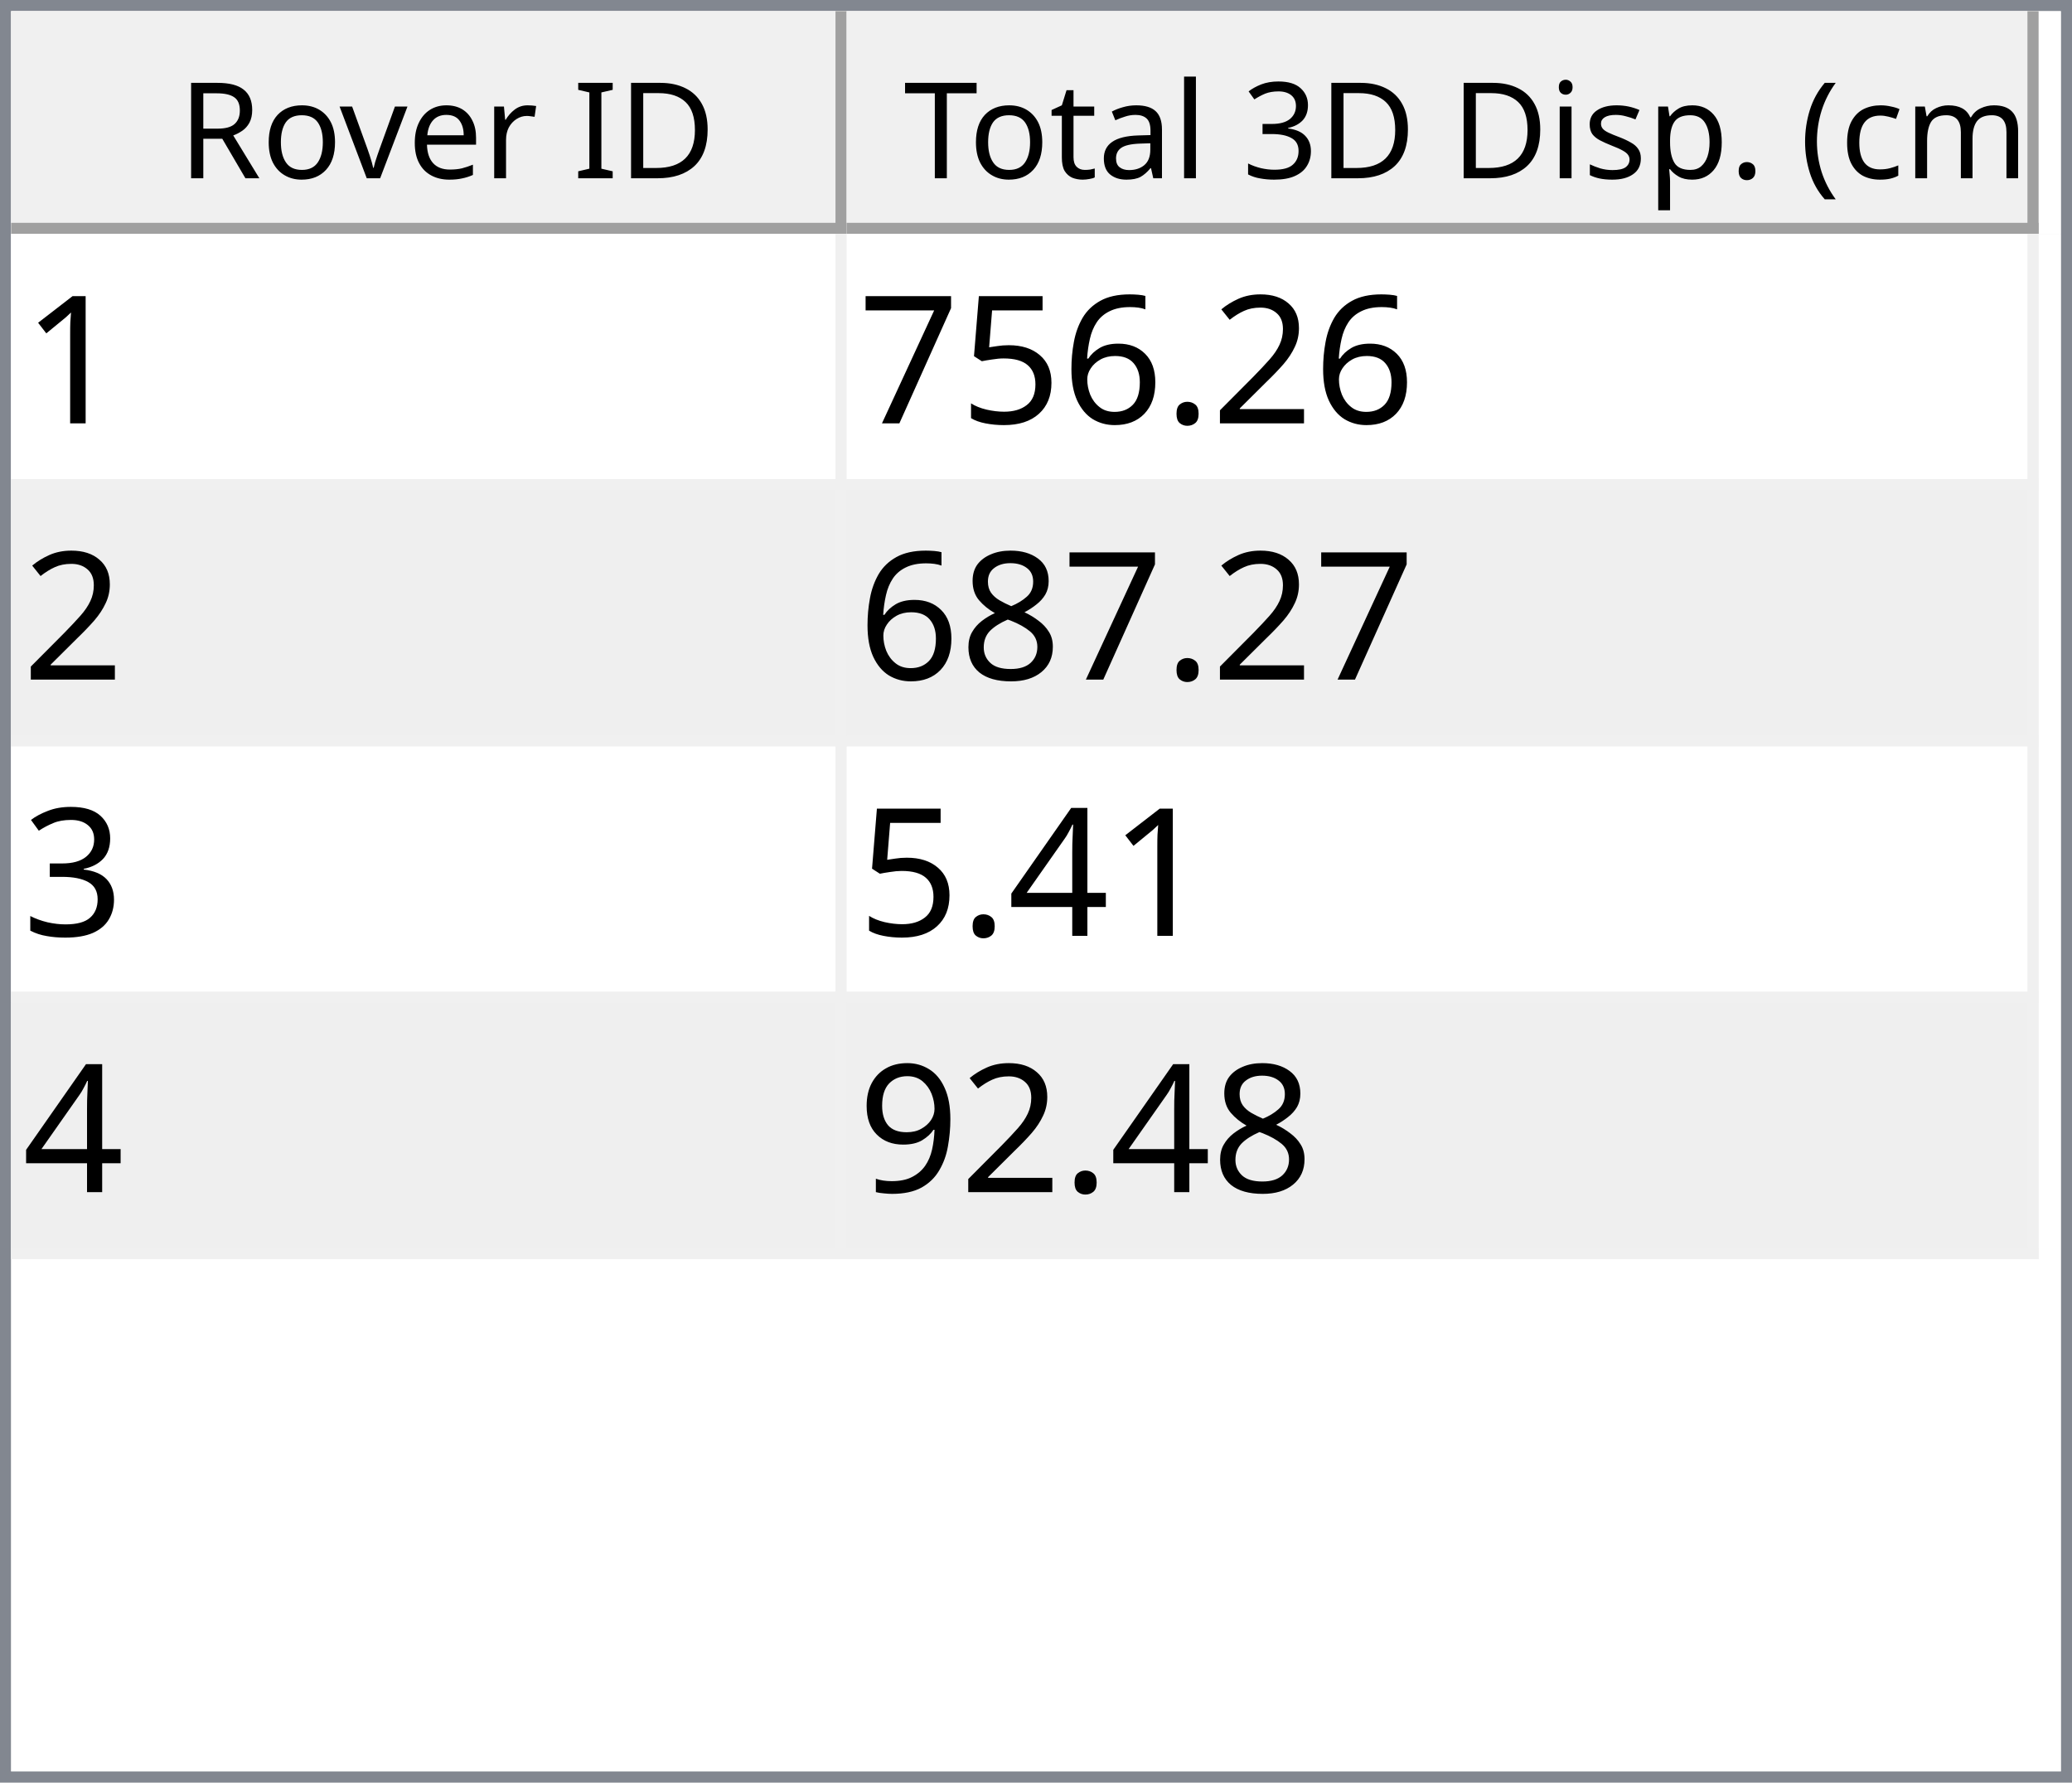
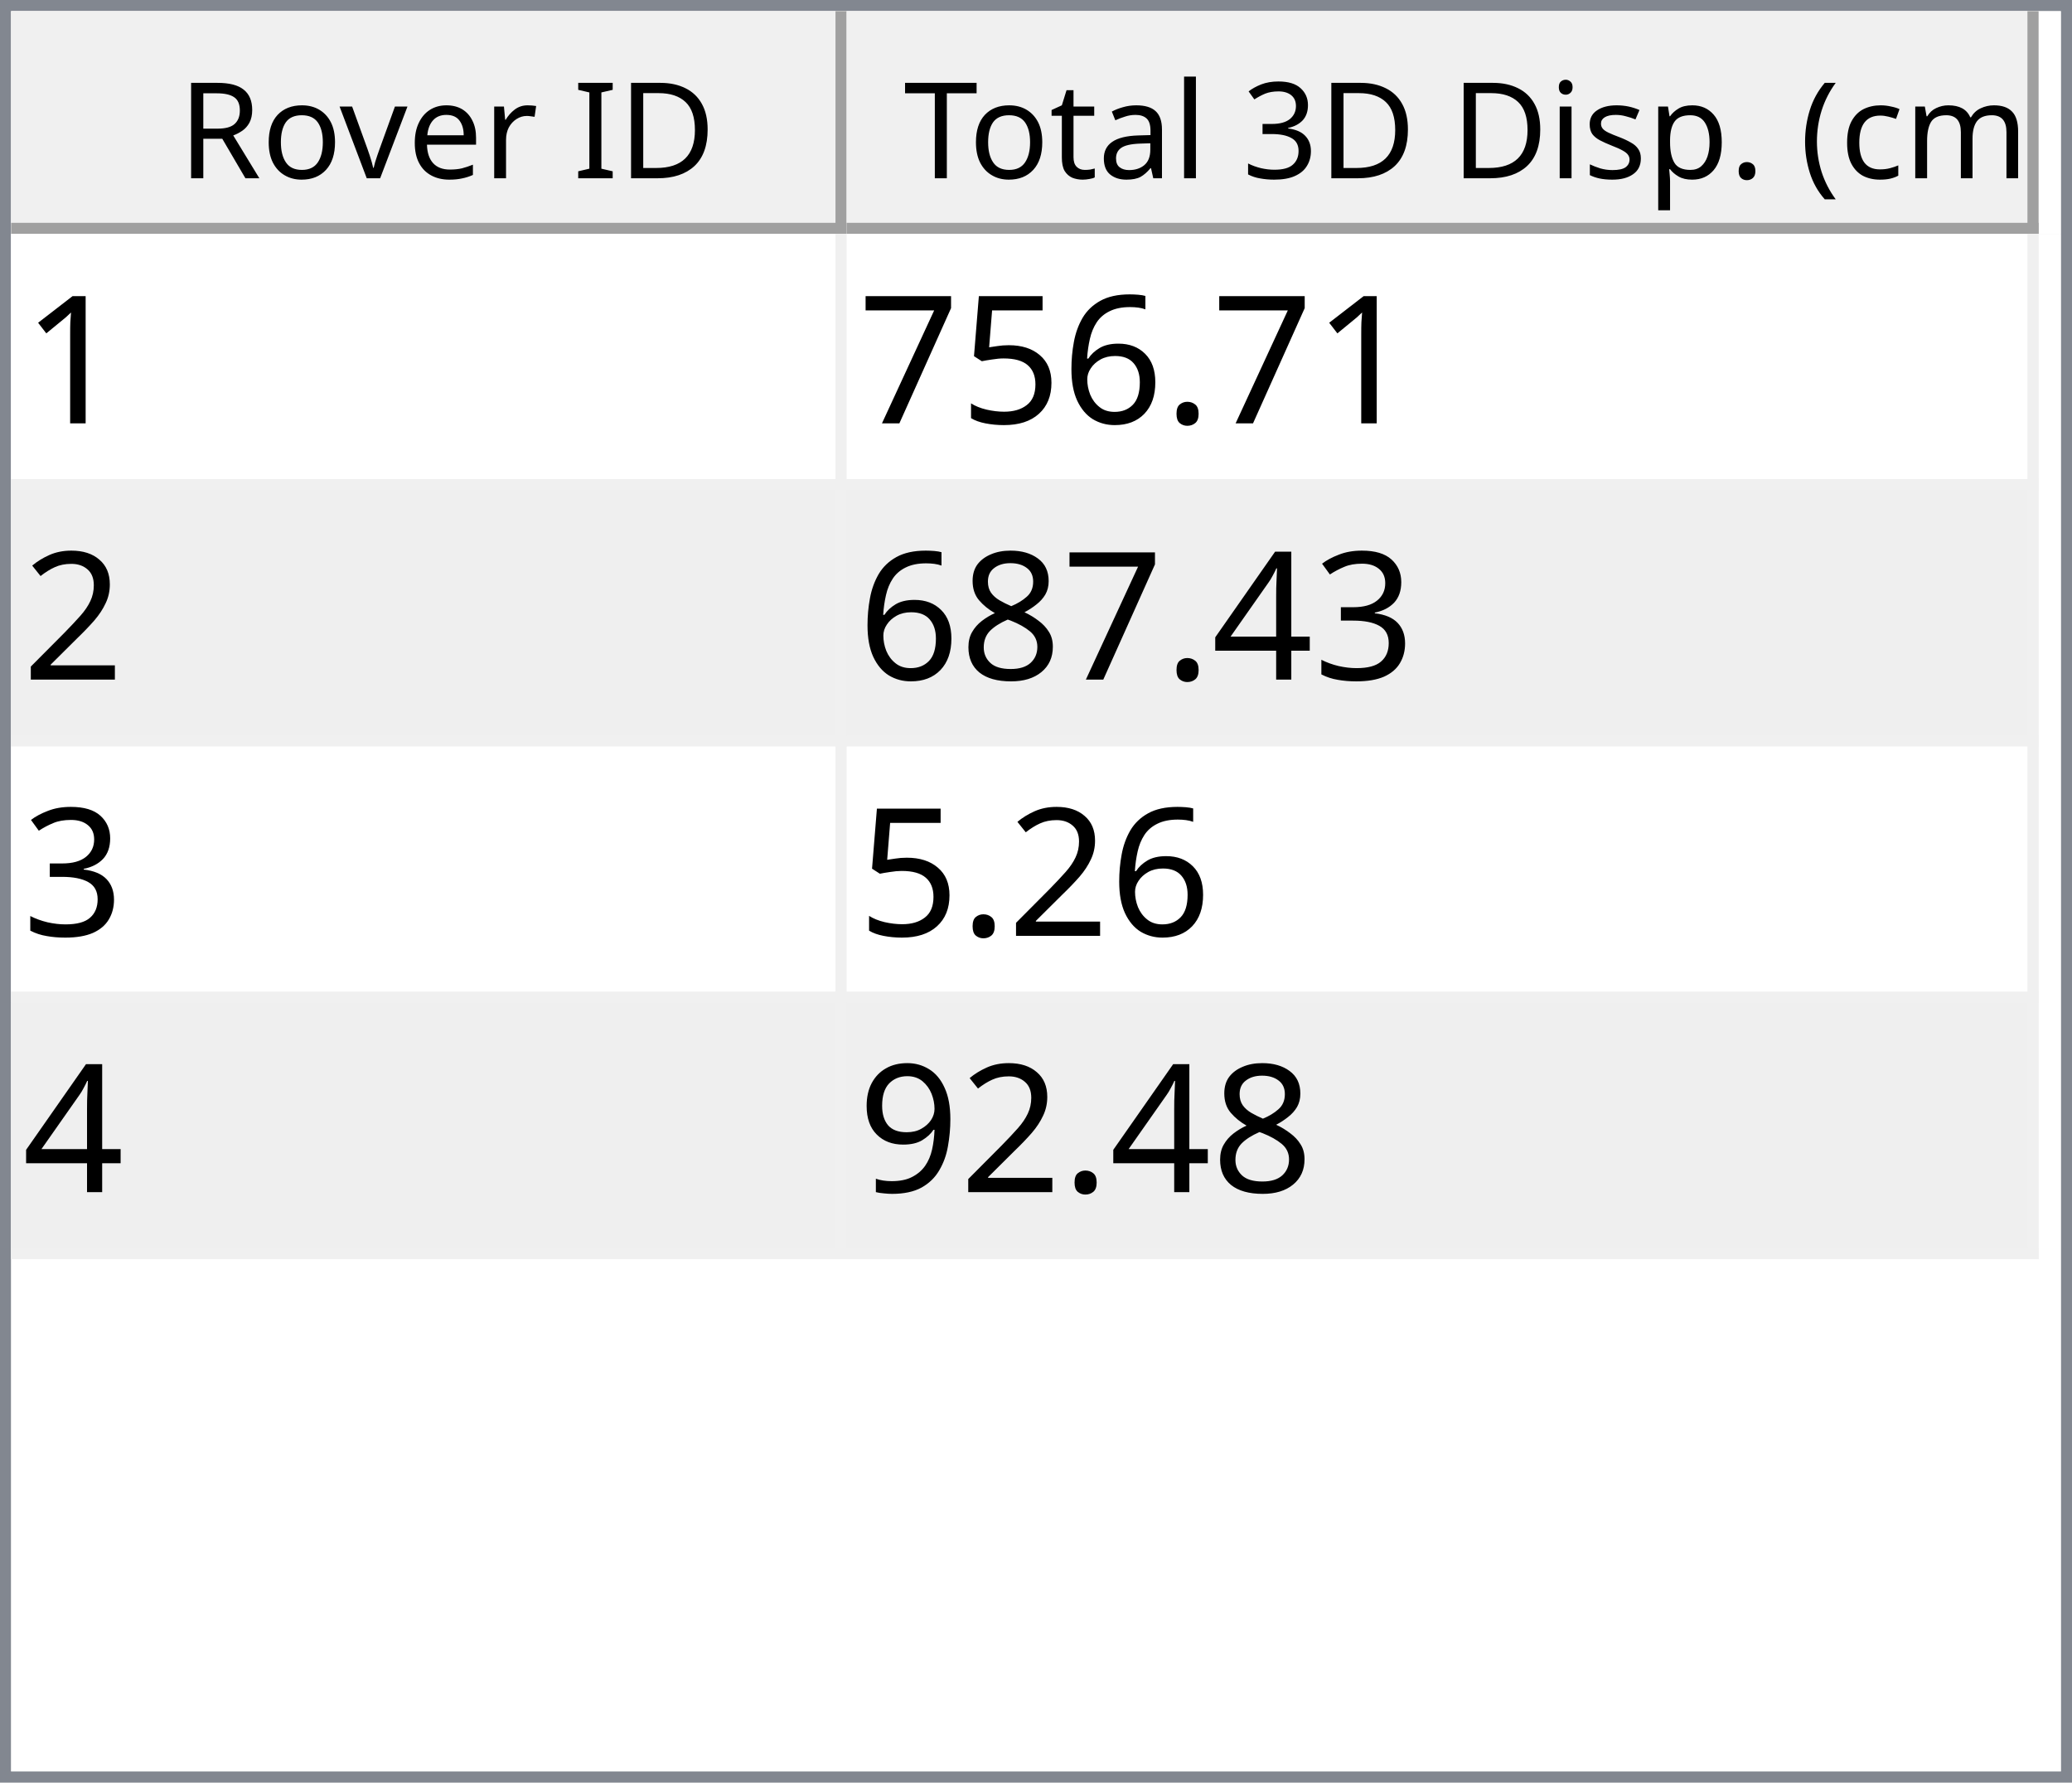
<svg xmlns="http://www.w3.org/2000/svg" style="fill-opacity:1; color-rendering:auto; color-interpolation:auto; text-rendering:auto; stroke:black; stroke-linecap:square; stroke-miterlimit:10; shape-rendering:auto; stroke-opacity:1; fill:black; stroke-dasharray:none; font-weight:normal; stroke-width:1; font-family:'Dialog'; font-style:normal; stroke-linejoin:miter; font-size:12px; stroke-dashoffset:0; image-rendering:auto;" width="186" height="160">
  <defs id="genericDefs" />
  <g>
    <defs id="defs1">
      <clipPath clipPathUnits="userSpaceOnUse" id="clipPath1">
        <path d="M0 0 L186 0 L186 160 L0 160 L0 0 Z" />
      </clipPath>
      <clipPath clipPathUnits="userSpaceOnUse" id="clipPath2">
        <path d="M0 0 L0 160 L186 160 L186 0 Z" />
      </clipPath>
      <clipPath clipPathUnits="userSpaceOnUse" id="clipPath3">
        <path d="M0 0 L0 20 L184 20 L184 0 Z" />
      </clipPath>
      <clipPath clipPathUnits="userSpaceOnUse" id="clipPath4">
        <path d="M0 0 L0 20 L75 20 L75 0 Z" />
      </clipPath>
      <clipPath clipPathUnits="userSpaceOnUse" id="clipPath5">
        <path d="M1 1 L1 19 L74 19 L74 1 Z" />
      </clipPath>
      <clipPath clipPathUnits="userSpaceOnUse" id="clipPath6">
        <path d="M0 0 L0 18 L73 18 L73 0 Z" />
      </clipPath>
      <clipPath clipPathUnits="userSpaceOnUse" id="clipPath7">
        <path d="M-0.5 -0.5 L-0.5 19.5 L74.5 19.5 L74.5 -0.5 Z" />
      </clipPath>
      <clipPath clipPathUnits="userSpaceOnUse" id="clipPath8">
        <path d="M0 0 L0 20 L107 20 L107 0 Z" />
      </clipPath>
      <clipPath clipPathUnits="userSpaceOnUse" id="clipPath9">
        <path d="M1 1 L1 19 L106 19 L106 1 Z" />
      </clipPath>
      <clipPath clipPathUnits="userSpaceOnUse" id="clipPath10">
        <path d="M0 0 L0 18 L105 18 L105 0 Z" />
      </clipPath>
      <clipPath clipPathUnits="userSpaceOnUse" id="clipPath11">
        <path d="M-0.5 -0.5 L-0.5 19.5 L106.5 19.5 L106.5 -0.5 Z" />
      </clipPath>
      <clipPath clipPathUnits="userSpaceOnUse" id="clipPath12">
        <path d="M0 0 L0 138 L184 138 L184 0 Z" />
      </clipPath>
      <clipPath clipPathUnits="userSpaceOnUse" id="clipPath13">
        <path d="M0 0 L0 92 L182 92 L182 0 Z" />
      </clipPath>
      <clipPath clipPathUnits="userSpaceOnUse" id="clipPath14">
        <path d="M-0.5 -0.5 L-0.5 91.5 L181.5 91.5 L181.5 -0.5 Z" />
      </clipPath>
      <clipPath clipPathUnits="userSpaceOnUse" id="clipPath15">
        <path d="M0 0 L0 22 L74 22 L74 0 Z" />
      </clipPath>
      <clipPath clipPathUnits="userSpaceOnUse" id="clipPath16">
        <path d="M0 0 L0 22 L106 22 L106 0 Z" />
      </clipPath>
      <font horiz-adv-x="64.551" id="font1">
        <font-face ascent="107.91" descent="25.098" units-per-em="100" style="font-style:normal; font-family:Segoe UI; font-weight:normal;" />
        <missing-glyph horiz-adv-x="64.551" d="M8.109 0 L8.109 68.266 L56.453 68.266 L56.453 0 L8.109 0 ZM15.328 7.234 L49.219 7.234 L49.219 61.031 L15.328 61.031 L15.328 7.234 Z" />
        <glyph unicode="D" horiz-adv-x="70.117" d="M9.188 0 L9.188 70.016 L28.516 70.016 Q65.531 70.016 65.531 35.891 Q65.531 19.672 55.25 9.836 Q44.969 0 27.734 0 L9.188 0 ZM17.391 62.594 L17.391 7.422 L27.828 7.422 Q41.609 7.422 49.273 14.797 Q56.938 22.172 56.938 35.688 Q56.938 62.594 28.328 62.594 L17.391 62.594 Z" />
        <glyph unicode="I" horiz-adv-x="26.611" d="M17.391 0 L9.188 0 L9.188 70.016 L17.391 70.016 L17.391 0 Z" />
        <glyph unicode=" " horiz-adv-x="27.393" d="" />
        <glyph unicode="r" horiz-adv-x="34.766" d="M34.188 41.891 Q32.078 43.5 28.125 43.5 Q23 43.5 19.555 38.672 Q16.109 33.844 16.109 25.484 L16.109 0 L8.109 0 L8.109 50 L16.109 50 L16.109 39.703 L16.312 39.703 Q18.016 44.969 21.531 47.922 Q25.047 50.875 29.391 50.875 Q32.516 50.875 34.188 50.203 L34.188 41.891 Z" />
        <glyph unicode="e" horiz-adv-x="52.295" d="M48.297 23 L12.984 23 Q13.188 14.656 17.484 10.109 Q21.781 5.562 29.297 5.562 Q37.75 5.562 44.828 11.141 L44.828 3.609 Q38.234 -1.172 27.391 -1.172 Q16.797 -1.172 10.742 5.641 Q4.688 12.453 4.688 24.812 Q4.688 36.469 11.305 43.82 Q17.922 51.172 27.734 51.172 Q37.547 51.172 42.922 44.828 Q48.297 38.484 48.297 27.203 L48.297 23 ZM40.094 29.781 Q40.047 36.719 36.75 40.578 Q33.453 44.438 27.594 44.438 Q21.922 44.438 17.969 40.383 Q14.016 36.328 13.094 29.781 L40.094 29.781 Z" />
        <glyph unicode="v" horiz-adv-x="47.9" d="M47.406 50 L27.484 0 L19.625 0 L0.688 50 L9.469 50 L22.172 13.672 Q23.578 9.672 23.922 6.688 L24.125 6.688 Q24.609 10.453 25.688 13.484 L38.969 50 L47.406 50 Z" />
        <glyph unicode="o" horiz-adv-x="58.594" d="M29 -1.172 Q17.922 -1.172 11.305 5.836 Q4.688 12.844 4.688 24.422 Q4.688 37.016 11.57 44.094 Q18.453 51.172 30.172 51.172 Q41.359 51.172 47.633 44.289 Q53.906 37.406 53.906 25.203 Q53.906 13.234 47.141 6.031 Q40.375 -1.172 29 -1.172 ZM29.594 44.438 Q21.875 44.438 17.383 39.188 Q12.891 33.938 12.891 24.703 Q12.891 15.828 17.43 10.695 Q21.969 5.562 29.594 5.562 Q37.359 5.562 41.531 10.594 Q45.703 15.625 45.703 24.906 Q45.703 34.281 41.531 39.359 Q37.359 44.438 29.594 44.438 Z" />
        <glyph unicode="R" horiz-adv-x="59.814" d="M59.375 0 L49.609 0 L37.891 19.625 Q36.281 22.359 34.766 24.289 Q33.25 26.219 31.664 27.438 Q30.078 28.656 28.25 29.219 Q26.422 29.781 24.125 29.781 L17.391 29.781 L17.391 0 L9.188 0 L9.188 70.016 L30.078 70.016 Q34.672 70.016 38.555 68.867 Q42.438 67.719 45.289 65.375 Q48.141 63.031 49.758 59.547 Q51.375 56.062 51.375 51.375 Q51.375 47.703 50.273 44.656 Q49.172 41.609 47.148 39.211 Q45.125 36.812 42.266 35.133 Q39.406 33.453 35.844 32.516 L35.844 32.328 Q37.594 31.547 38.891 30.547 Q40.188 29.547 41.359 28.18 Q42.531 26.812 43.68 25.078 Q44.828 23.344 46.234 21.047 L59.375 0 ZM17.391 62.594 L17.391 37.203 L28.516 37.203 Q31.594 37.203 34.203 38.133 Q36.812 39.062 38.719 40.797 Q40.625 42.531 41.703 45.047 Q42.781 47.562 42.781 50.688 Q42.781 56.297 39.141 59.445 Q35.5 62.594 28.609 62.594 L17.391 62.594 Z" />
        <glyph unicode=")" horiz-adv-x="30.176" d="M8.297 -15.922 L1.172 -15.922 Q16.406 2.344 16.406 26.812 Q16.406 51.469 1.078 70.016 L8.297 70.016 Q23.531 52.156 23.531 26.703 Q23.531 1.375 8.297 -15.922 Z" />
        <glyph unicode="m" horiz-adv-x="86.133" d="M79.109 0 L71.094 0 L71.094 28.719 Q71.094 37.016 68.531 40.727 Q65.969 44.438 59.906 44.438 Q54.781 44.438 51.195 39.75 Q47.609 35.062 47.609 28.516 L47.609 0 L39.594 0 L39.594 29.688 Q39.594 44.438 28.219 44.438 Q22.953 44.438 19.531 40.016 Q16.109 35.594 16.109 28.516 L16.109 0 L8.109 0 L8.109 50 L16.109 50 L16.109 42.094 L16.312 42.094 Q21.625 51.172 31.844 51.172 Q36.969 51.172 40.773 48.312 Q44.578 45.453 46 40.828 Q51.562 51.172 62.594 51.172 Q79.109 51.172 79.109 30.812 L79.109 0 Z" />
        <glyph unicode="c" horiz-adv-x="46.191" d="M42.188 2.297 Q36.422 -1.172 28.516 -1.172 Q17.828 -1.172 11.258 5.789 Q4.688 12.75 4.688 23.828 Q4.688 36.188 11.766 43.68 Q18.844 51.172 30.672 51.172 Q37.25 51.172 42.281 48.734 L42.281 40.531 Q36.719 44.438 30.375 44.438 Q22.703 44.438 17.797 38.945 Q12.891 33.453 12.891 24.516 Q12.891 15.719 17.508 10.641 Q22.125 5.562 29.891 5.562 Q36.422 5.562 42.188 9.906 L42.188 2.297 Z" />
        <glyph unicode="(" horiz-adv-x="30.176" d="M29.109 -15.922 L21.969 -15.922 Q6.844 1.375 6.844 26.703 Q6.844 52.156 21.969 70.016 L29.203 70.016 Q13.875 51.469 13.875 26.812 Q13.875 2.344 29.109 -15.922 Z" />
        <glyph unicode="." horiz-adv-x="21.68" d="M10.891 -1.078 Q8.641 -1.078 7.055 0.539 Q5.469 2.156 5.469 4.391 Q5.469 6.641 7.055 8.273 Q8.641 9.906 10.891 9.906 Q13.188 9.906 14.797 8.273 Q16.406 6.641 16.406 4.391 Q16.406 2.156 14.797 0.539 Q13.188 -1.078 10.891 -1.078 Z" />
        <glyph unicode="p" horiz-adv-x="58.789" d="M16.312 7.234 L16.109 7.234 L16.109 -23 L8.109 -23 L8.109 50 L16.109 50 L16.109 41.219 L16.312 41.219 Q22.219 51.172 33.594 51.172 Q43.266 51.172 48.688 44.461 Q54.109 37.75 54.109 26.469 Q54.109 13.922 48 6.375 Q41.891 -1.172 31.297 -1.172 Q21.578 -1.172 16.312 7.234 ZM16.109 27.391 L16.109 20.406 Q16.109 14.203 20.141 9.883 Q24.172 5.562 30.375 5.562 Q37.641 5.562 41.773 11.133 Q45.906 16.703 45.906 26.609 Q45.906 34.969 42.047 39.703 Q38.188 44.438 31.594 44.438 Q24.609 44.438 20.359 39.578 Q16.109 34.719 16.109 27.391 Z" />
        <glyph unicode="s" horiz-adv-x="42.432" d="M5.078 1.812 L5.078 10.406 Q11.625 5.562 19.484 5.562 Q30.031 5.562 30.031 12.594 Q30.031 14.594 29.125 15.992 Q28.219 17.391 26.68 18.461 Q25.141 19.531 23.07 20.383 Q21 21.234 18.609 22.172 Q15.281 23.484 12.766 24.828 Q10.25 26.172 8.57 27.859 Q6.891 29.547 6.031 31.695 Q5.172 33.844 5.172 36.719 Q5.172 40.234 6.789 42.945 Q8.406 45.656 11.086 47.484 Q13.766 49.312 17.211 50.242 Q20.656 51.172 24.312 51.172 Q30.812 51.172 35.938 48.922 L35.938 40.828 Q30.422 44.438 23.25 44.438 Q21 44.438 19.195 43.922 Q17.391 43.406 16.094 42.477 Q14.797 41.547 14.086 40.258 Q13.375 38.969 13.375 37.406 Q13.375 35.453 14.086 34.133 Q14.797 32.812 16.164 31.789 Q17.531 30.766 19.484 29.938 Q21.438 29.109 23.922 28.125 Q27.25 26.859 29.883 25.516 Q32.516 24.172 34.375 22.484 Q36.234 20.797 37.234 18.602 Q38.234 16.406 38.234 13.375 Q38.234 9.672 36.602 6.938 Q34.969 4.203 32.234 2.398 Q29.5 0.594 25.93 -0.289 Q22.359 -1.172 18.453 -1.172 Q10.75 -1.172 5.078 1.812 Z" />
        <glyph unicode="i" horiz-adv-x="24.219" d="M12.203 62.703 Q10.062 62.703 8.547 64.164 Q7.031 65.625 7.031 67.875 Q7.031 70.125 8.547 71.609 Q10.062 73.094 12.203 73.094 Q14.406 73.094 15.945 71.609 Q17.484 70.125 17.484 67.875 Q17.484 65.719 15.945 64.211 Q14.406 62.703 12.203 62.703 ZM16.109 0 L8.109 0 L8.109 50 L16.109 50 L16.109 0 Z" />
        <glyph unicode="3" horiz-adv-x="53.906" d="M46.531 19.828 Q46.531 15.094 44.75 11.211 Q42.969 7.328 39.719 4.57 Q36.469 1.812 31.93 0.297 Q27.391 -1.219 21.922 -1.219 Q11.922 -1.219 6 2.594 L6 11.188 Q13.094 5.609 22.219 5.609 Q25.875 5.609 28.828 6.539 Q31.781 7.469 33.906 9.227 Q36.031 10.984 37.18 13.477 Q38.328 15.969 38.328 19.094 Q38.328 32.812 18.797 32.812 L12.984 32.812 L12.984 39.594 L18.5 39.594 Q35.797 39.594 35.797 52.484 Q35.797 64.406 22.609 64.406 Q15.188 64.406 8.688 59.422 L8.688 67.188 Q15.375 71.188 24.609 71.188 Q29 71.188 32.57 69.969 Q36.141 68.75 38.68 66.555 Q41.219 64.359 42.609 61.281 Q44 58.203 44 54.5 Q44 40.672 30.031 36.719 L30.031 36.531 Q33.594 36.141 36.625 34.797 Q39.656 33.453 41.852 31.305 Q44.047 29.156 45.289 26.25 Q46.531 23.344 46.531 19.828 Z" />
        <glyph unicode="l" horiz-adv-x="24.219" d="M16.109 0 L8.109 0 L8.109 74.031 L16.109 74.031 L16.109 0 Z" />
        <glyph unicode="a" horiz-adv-x="50.879" d="M43.891 0 L35.891 0 L35.891 7.812 L35.688 7.812 Q30.469 -1.172 20.312 -1.172 Q12.844 -1.172 8.617 2.781 Q4.391 6.734 4.391 13.281 Q4.391 27.297 20.906 29.594 L35.891 31.688 Q35.891 44.438 25.594 44.438 Q16.547 44.438 9.281 38.281 L9.281 46.484 Q16.656 51.172 26.266 51.172 Q43.891 51.172 43.891 32.516 L43.891 0 ZM35.891 25.297 L23.828 23.641 Q18.266 22.859 15.43 20.875 Q12.594 18.891 12.594 13.875 Q12.594 10.203 15.211 7.883 Q17.828 5.562 22.172 5.562 Q28.125 5.562 32.008 9.742 Q35.891 13.922 35.891 20.312 L35.891 25.297 Z" />
        <glyph unicode="t" horiz-adv-x="33.887" d="M31.297 0.484 Q28.469 -1.078 23.828 -1.078 Q10.688 -1.078 10.688 13.578 L10.688 43.172 L2.094 43.172 L2.094 50 L10.688 50 L10.688 62.203 L18.703 64.797 L18.703 50 L31.297 50 L31.297 43.172 L18.703 43.172 L18.703 14.984 Q18.703 9.969 20.414 7.82 Q22.125 5.672 26.078 5.672 Q29.109 5.672 31.297 7.328 L31.297 0.484 Z" />
        <glyph unicode="T" horiz-adv-x="52.393" d="M50.594 62.594 L30.375 62.594 L30.375 0 L22.172 0 L22.172 62.594 L2 62.594 L2 70.016 L50.594 70.016 L50.594 62.594 Z" />
      </font>
      <font horiz-adv-x="75.0" id="font2">
        <font-face ascent="100.537" descent="21.973" units-per-em="100" style="font-style:normal; font-family:sans-serif; font-weight:normal;" />
        <missing-glyph horiz-adv-x="75.0" d="M12.5 0 L12.5 62.5 L62.5 62.5 L62.5 0 L12.5 0 ZM14.062 1.562 L60.938 1.562 L60.938 60.938 L14.062 60.938 L14.062 1.562 Z" />
        <glyph unicode="1" horiz-adv-x="55.615" d="M37.25 0 L28.469 0 L28.469 56 Q25.297 52.984 20.141 49.953 Q14.984 46.922 10.891 45.406 L10.891 53.906 Q18.266 57.375 23.781 62.305 Q29.297 67.234 31.594 71.875 L37.25 71.875 L37.25 0 Z" />
-         <glyph unicode="2" horiz-adv-x="55.615" d="M50.344 8.453 L50.344 0 L3.031 0 Q2.938 3.172 4.047 6.109 Q5.859 10.938 9.836 15.625 Q13.812 20.312 21.344 26.469 Q33.016 36.031 37.117 41.625 Q41.219 47.219 41.219 52.203 Q41.219 57.422 37.477 61.008 Q33.734 64.594 27.734 64.594 Q21.391 64.594 17.578 60.789 Q13.766 56.984 13.719 50.25 L4.688 51.172 Q5.609 61.281 11.664 66.578 Q17.719 71.875 27.938 71.875 Q38.234 71.875 44.242 66.164 Q50.25 60.453 50.25 52 Q50.25 47.703 48.492 43.555 Q46.734 39.406 42.656 34.812 Q38.578 30.219 29.109 22.219 Q21.188 15.578 18.945 13.211 Q16.703 10.844 15.234 8.453 L50.344 8.453 Z" />
        <glyph unicode="." horiz-adv-x="27.783" d="M9.078 0 L9.078 10.016 L19.094 10.016 L19.094 0 L9.078 0 Z" />
        <glyph unicode="6" horiz-adv-x="55.615" d="M49.75 54.047 L41.016 53.375 Q39.844 58.547 37.703 60.891 Q34.125 64.656 28.906 64.656 Q24.703 64.656 21.531 62.312 Q17.391 59.281 14.992 53.469 Q12.594 47.656 12.5 36.922 Q15.672 41.75 20.266 44.094 Q24.859 46.438 29.891 46.438 Q38.672 46.438 44.852 39.969 Q51.031 33.5 51.031 23.25 Q51.031 16.5 48.125 10.719 Q45.219 4.938 40.141 1.859 Q35.062 -1.219 28.609 -1.219 Q17.625 -1.219 10.695 6.859 Q3.766 14.938 3.766 33.5 Q3.766 54.25 11.422 63.672 Q18.109 71.875 29.438 71.875 Q37.891 71.875 43.289 67.141 Q48.688 62.406 49.75 54.047 ZM13.875 23.188 Q13.875 18.656 15.797 14.508 Q17.719 10.359 21.188 8.18 Q24.656 6 28.469 6 Q34.031 6 38.039 10.492 Q42.047 14.984 42.047 22.703 Q42.047 30.125 38.086 34.398 Q34.125 38.672 28.125 38.672 Q22.172 38.672 18.023 34.398 Q13.875 30.125 13.875 23.188 Z" />
        <glyph unicode="5" horiz-adv-x="55.615" d="M4.156 18.75 L13.375 19.531 Q14.406 12.797 18.141 9.398 Q21.875 6 27.156 6 Q33.5 6 37.891 10.789 Q42.281 15.578 42.281 23.484 Q42.281 31 38.062 35.352 Q33.844 39.703 27 39.703 Q22.75 39.703 19.336 37.773 Q15.922 35.844 13.969 32.766 L5.719 33.844 L12.641 70.609 L48.25 70.609 L48.25 62.203 L19.672 62.203 L15.828 42.969 Q22.266 47.469 29.344 47.469 Q38.719 47.469 45.164 40.969 Q51.609 34.469 51.609 24.266 Q51.609 14.547 45.953 7.469 Q39.062 -1.219 27.156 -1.219 Q17.391 -1.219 11.211 4.25 Q5.031 9.719 4.156 18.75 Z" />
        <glyph unicode="7" horiz-adv-x="55.615" d="M4.734 62.203 L4.734 70.656 L51.078 70.656 L51.078 63.812 Q44.234 56.547 37.523 44.484 Q30.812 32.422 27.156 19.672 Q24.516 10.688 23.781 0 L14.75 0 Q14.891 8.453 18.062 20.414 Q21.234 32.375 27.172 43.484 Q33.109 54.594 39.797 62.203 L4.734 62.203 Z" />
-         <glyph unicode="8" horiz-adv-x="55.615" d="M17.672 38.812 Q12.203 40.828 9.57 44.539 Q6.938 48.25 6.938 53.422 Q6.938 61.234 12.555 66.555 Q18.172 71.875 27.484 71.875 Q36.859 71.875 42.578 66.43 Q48.297 60.984 48.297 53.172 Q48.297 48.188 45.68 44.508 Q43.062 40.828 37.75 38.812 Q44.344 36.672 47.781 31.883 Q51.219 27.094 51.219 20.453 Q51.219 11.281 44.727 5.031 Q38.234 -1.219 27.641 -1.219 Q17.047 -1.219 10.547 5.055 Q4.047 11.328 4.047 20.703 Q4.047 27.688 7.594 32.398 Q11.141 37.109 17.672 38.812 ZM15.922 53.719 Q15.922 48.641 19.195 45.414 Q22.469 42.188 27.688 42.188 Q32.766 42.188 36.016 45.383 Q39.266 48.578 39.266 53.219 Q39.266 58.062 35.914 61.359 Q32.562 64.656 27.594 64.656 Q22.562 64.656 19.242 61.43 Q15.922 58.203 15.922 53.719 ZM13.094 20.656 Q13.094 16.891 14.875 13.375 Q16.656 9.859 20.172 7.93 Q23.688 6 27.734 6 Q34.031 6 38.133 10.055 Q42.234 14.109 42.234 20.359 Q42.234 26.703 38.016 30.859 Q33.797 35.016 27.438 35.016 Q21.234 35.016 17.164 30.914 Q13.094 26.812 13.094 20.656 Z" />
+         <glyph unicode="2" horiz-adv-x="55.615" d="M50.344 8.453 L50.344 0 L3.031 0 Q2.938 3.172 4.047 6.109 Q5.859 10.938 9.836 15.625 Q13.812 20.312 21.344 26.469 Q33.016 36.031 37.117 41.625 Q41.219 47.219 41.219 52.203 Q41.219 57.422 37.477 61.008 Q33.734 64.594 27.734 64.594 Q21.391 64.594 17.578 60.789 Q13.766 56.984 13.719 50.25 L4.688 51.172 Q5.609 61.281 11.664 66.578 Q17.719 71.875 27.938 71.875 Q38.234 71.875 44.242 66.164 Q50.25 60.453 50.25 52 Q50.25 47.703 48.492 43.555 Q46.734 39.406 42.656 34.812 Q38.578 30.219 29.109 22.219 Q21.188 15.578 18.945 13.211 Q16.703 10.844 15.234 8.453 L50.344 8.453 Z" />
        <glyph unicode="3" horiz-adv-x="55.615" d="M4.203 18.891 L12.984 20.062 Q14.5 12.594 18.141 9.297 Q21.781 6 27 6 Q33.203 6 37.477 10.297 Q41.75 14.594 41.75 20.953 Q41.75 27 37.797 30.93 Q33.844 34.859 27.734 34.859 Q25.25 34.859 21.531 33.891 L22.516 41.609 Q23.391 41.5 23.922 41.5 Q29.547 41.5 34.039 44.43 Q38.531 47.359 38.531 53.469 Q38.531 58.297 35.258 61.477 Q31.984 64.656 26.812 64.656 Q21.688 64.656 18.266 61.43 Q14.844 58.203 13.875 51.766 L5.078 53.328 Q6.688 62.156 12.398 67.016 Q18.109 71.875 26.609 71.875 Q32.469 71.875 37.398 69.359 Q42.328 66.844 44.945 62.5 Q47.562 58.156 47.562 53.266 Q47.562 48.641 45.07 44.828 Q42.578 41.016 37.703 38.766 Q44.047 37.312 47.562 32.695 Q51.078 28.078 51.078 21.141 Q51.078 11.766 44.242 5.25 Q37.406 -1.266 26.953 -1.266 Q17.531 -1.266 11.305 4.352 Q5.078 9.969 4.203 18.891 Z" />
        <glyph unicode="4" horiz-adv-x="55.615" d="M32.328 0 L32.328 17.141 L1.266 17.141 L1.266 25.203 L33.938 71.578 L41.109 71.578 L41.109 25.203 L50.781 25.203 L50.781 17.141 L41.109 17.141 L41.109 0 L32.328 0 ZM32.328 25.203 L32.328 57.469 L9.906 25.203 L32.328 25.203 Z" />
+         <glyph unicode="8" horiz-adv-x="55.615" d="M17.672 38.812 Q12.203 40.828 9.57 44.539 Q6.938 48.25 6.938 53.422 Q6.938 61.234 12.555 66.555 Q18.172 71.875 27.484 71.875 Q36.859 71.875 42.578 66.43 Q48.297 60.984 48.297 53.172 Q48.297 48.188 45.68 44.508 Q43.062 40.828 37.75 38.812 Q44.344 36.672 47.781 31.883 Q51.219 27.094 51.219 20.453 Q51.219 11.281 44.727 5.031 Q38.234 -1.219 27.641 -1.219 Q17.047 -1.219 10.547 5.055 Q4.047 11.328 4.047 20.703 Q4.047 27.688 7.594 32.398 Q11.141 37.109 17.672 38.812 ZM15.922 53.719 Q15.922 48.641 19.195 45.414 Q22.469 42.188 27.688 42.188 Q32.766 42.188 36.016 45.383 Q39.266 48.578 39.266 53.219 Q39.266 58.062 35.914 61.359 Q32.562 64.656 27.594 64.656 Q22.562 64.656 19.242 61.43 Q15.922 58.203 15.922 53.719 ZM13.094 20.656 Q13.094 16.891 14.875 13.375 Q16.656 9.859 20.172 7.93 Q23.688 6 27.734 6 Q34.031 6 38.133 10.055 Q42.234 14.109 42.234 20.359 Q42.234 26.703 38.016 30.859 Q33.797 35.016 27.438 35.016 Q21.234 35.016 17.164 30.914 Q13.094 26.812 13.094 20.656 Z" />
        <glyph unicode="9" horiz-adv-x="55.615" d="M5.469 16.547 L13.922 17.328 Q14.984 11.375 18.016 8.688 Q21.047 6 25.781 6 Q29.828 6 32.883 7.859 Q35.938 9.719 37.891 12.82 Q39.844 15.922 41.164 21.195 Q42.484 26.469 42.484 31.938 Q42.484 32.516 42.438 33.688 Q39.797 29.5 35.234 26.883 Q30.672 24.266 25.344 24.266 Q16.453 24.266 10.305 30.711 Q4.156 37.156 4.156 47.703 Q4.156 58.594 10.578 65.234 Q17 71.875 26.656 71.875 Q33.641 71.875 39.43 68.117 Q45.219 64.359 48.219 57.398 Q51.219 50.438 51.219 37.25 Q51.219 23.531 48.242 15.406 Q45.266 7.281 39.383 3.031 Q33.5 -1.219 25.594 -1.219 Q17.188 -1.219 11.867 3.445 Q6.547 8.109 5.469 16.547 ZM41.453 48.141 Q41.453 55.719 37.43 60.156 Q33.406 64.594 27.734 64.594 Q21.875 64.594 17.531 59.812 Q13.188 55.031 13.188 47.406 Q13.188 40.578 17.312 36.305 Q21.438 32.031 27.484 32.031 Q33.594 32.031 37.523 36.305 Q41.453 40.578 41.453 48.141 Z" />
      </font>
    </defs>
    <g style="fill:white; stroke:white;">
      <rect x="0" y="0" width="186" style="clip-path:url(#clipPath1); stroke:none;" height="160" />
    </g>
    <g style="fill:white; text-rendering:optimizeSpeed; color-rendering:optimizeSpeed; image-rendering:optimizeSpeed; shape-rendering:crispEdges; stroke:white; color-interpolation:sRGB;">
      <rect x="0" width="186" height="160" y="0" style="stroke:none;" />
      <path style="stroke:none;" d="M0 160 L186 160 L186 0 L0 0 Z" />
    </g>
    <g style="fill:rgb(240,240,240); font-family:'Segoe UI'; stroke:rgb(240,240,240);">
      <rect x="0" y="0" width="186" style="clip-path:url(#clipPath2); stroke:none;" height="160" />
    </g>
    <g style="fill:rgb(130,135,144); font-family:'Segoe UI'; stroke:rgb(130,135,144);">
      <path d="M0 0 L186 0 L186 160 L0 160 L0 0 ZM1 1 L185 1 L185 159 L1 159 L1 1 Z" style="fill-rule:evenodd; clip-path:url(#clipPath2); stroke:none;" />
    </g>
    <g style="fill:white; font-family:'Segoe UI'; stroke:white;" transform="translate(1,1)">
      <rect x="0" y="0" width="184" style="clip-path:url(#clipPath3); stroke:none;" height="20" />
    </g>
    <g style="fill:rgb(240,240,240); font-family:'Segoe UI'; stroke:rgb(240,240,240);" transform="translate(1,1)">
      <rect x="0" y="0" width="75" style="clip-path:url(#clipPath4); stroke:none;" height="20" />
    </g>
    <g style="font-family:'Segoe UI';" transform="translate(2,2)">
      <text x="14" xml:space="preserve" y="14" style="clip-path:url(#clipPath6); stroke:none;">Rover ID</text>
    </g>
    <g style="fill:rgb(160,160,160); font-family:'Segoe UI'; stroke:rgb(160,160,160); stroke-linejoin:bevel;" transform="translate(1.5,1.5)">
      <line x1="74" x2="74" y1="0" style="fill:none; clip-path:url(#clipPath7);" y2="19" />
    </g>
    <g style="fill:rgb(160,160,160); font-family:'Segoe UI'; stroke:rgb(160,160,160); stroke-linejoin:bevel;" transform="matrix(1,0,0,1,1,1) translate(0.5,0.5)">
      <line x1="0" x2="74" y1="19" style="fill:none; clip-path:url(#clipPath7);" y2="19" />
    </g>
    <g style="fill:rgb(240,240,240); font-family:'Segoe UI'; stroke:rgb(240,240,240);" transform="translate(76,1)">
      <rect x="0" y="0" width="107" style="clip-path:url(#clipPath8); stroke:none;" height="20" />
    </g>
    <g style="font-family:'Segoe UI';" transform="translate(77,2)">
      <text x="1" xml:space="preserve" y="14" style="clip-path:url(#clipPath10); stroke:none;"> Total 3D Disp. (cm)</text>
    </g>
    <g style="fill:rgb(160,160,160); font-family:'Segoe UI'; stroke:rgb(160,160,160); stroke-linejoin:bevel;" transform="translate(76.5,1.5)">
      <line x1="106" x2="106" y1="0" style="fill:none; clip-path:url(#clipPath11);" y2="19" />
    </g>
    <g style="fill:rgb(160,160,160); font-family:'Segoe UI'; stroke:rgb(160,160,160); stroke-linejoin:bevel;" transform="matrix(1,0,0,1,76,1) translate(0.5,0.5)">
      <line x1="0" x2="106" y1="19" style="fill:none; clip-path:url(#clipPath11);" y2="19" />
    </g>
    <g style="fill:white; font-family:'Segoe UI'; stroke:white;" transform="translate(1,21)">
      <rect x="0" y="0" width="184" style="clip-path:url(#clipPath12); stroke:none;" height="138" />
    </g>
    <g style="fill:rgb(240,240,240); font-size:16px; font-family:sans-serif; stroke:rgb(240,240,240);" transform="translate(1,21)">
      <rect x="0" y="0" width="182" style="clip-path:url(#clipPath13); stroke:none;" height="92" />
      <line transform="translate(0.5,0.5)" x1="0" x2="181" y1="22" style="clip-path:url(#clipPath14); fill:none; stroke-linejoin:bevel;" y2="22" />
    </g>
    <g transform="matrix(1,0,0,1,1,21) translate(0.5,0.5)" style="fill:rgb(240,240,240); font-size:16px; font-family:sans-serif; stroke:rgb(240,240,240); stroke-linejoin:bevel;">
      <line x1="0" x2="181" y1="45" style="fill:none; clip-path:url(#clipPath14);" y2="45" />
    </g>
    <g transform="matrix(1,0,0,1,1,21) translate(0.5,0.5)" style="fill:rgb(240,240,240); font-size:16px; font-family:sans-serif; stroke:rgb(240,240,240); stroke-linejoin:bevel;">
      <line x1="0" x2="181" y1="68" style="fill:none; clip-path:url(#clipPath14);" y2="68" />
    </g>
    <g transform="matrix(1,0,0,1,1,21) translate(0.5,0.5)" style="fill:rgb(240,240,240); font-size:16px; font-family:sans-serif; stroke:rgb(240,240,240); stroke-linejoin:bevel;">
      <line x1="0" x2="181" y1="91" style="fill:none; clip-path:url(#clipPath14);" y2="91" />
    </g>
    <g transform="matrix(1,0,0,1,1,21) translate(0.5,0.5)" style="fill:rgb(240,240,240); font-size:16px; font-family:sans-serif; stroke:rgb(240,240,240); stroke-linejoin:bevel;">
      <line x1="74" x2="74" y1="0" style="fill:none; clip-path:url(#clipPath14);" y2="91" />
    </g>
    <g transform="matrix(1,0,0,1,1,21) translate(0.5,0.5)" style="fill:rgb(240,240,240); font-size:16px; font-family:sans-serif; stroke:rgb(240,240,240); stroke-linejoin:bevel;">
      <line x1="181" x2="181" y1="0" style="fill:none; clip-path:url(#clipPath14);" y2="91" />
    </g>
    <g style="fill:white; font-size:16px; font-family:sans-serif; stroke:white;" transform="matrix(1,0,0,1,1,21)">
      <rect x="0" y="0" width="74" style="clip-path:url(#clipPath15); stroke:none;" height="22" />
      <text x="1" y="17" style="fill:black; clip-path:url(#clipPath15); stroke:none;" xml:space="preserve">1</text>
    </g>
    <g style="fill:white; font-size:16px; font-family:sans-serif; stroke:white;" transform="matrix(1,0,0,1,1,21) translate(75,0)">
      <rect x="0" y="0" width="106" style="clip-path:url(#clipPath16); stroke:none;" height="22" />
-       <text x="1" y="17" style="fill:black; clip-path:url(#clipPath16); stroke:none;" xml:space="preserve">756.26</text>
+       <text x="1" y="17" style="fill:black; clip-path:url(#clipPath16); stroke:none;" xml:space="preserve">756.71</text>
    </g>
    <g style="fill:rgb(239,239,239); font-size:16px; font-family:sans-serif; stroke:rgb(239,239,239);" transform="matrix(1,0,0,1,1,21) translate(0,23)">
      <rect x="0" y="0" width="74" style="clip-path:url(#clipPath15); stroke:none;" height="22" />
      <text x="1" y="17" style="fill:black; clip-path:url(#clipPath15); stroke:none;" xml:space="preserve">2</text>
    </g>
    <g style="fill:rgb(239,239,239); font-size:16px; font-family:sans-serif; stroke:rgb(239,239,239);" transform="matrix(1,0,0,1,1,21) translate(75,23)">
      <rect x="0" y="0" width="106" style="clip-path:url(#clipPath16); stroke:none;" height="22" />
-       <text x="1" y="17" style="fill:black; clip-path:url(#clipPath16); stroke:none;" xml:space="preserve">687.27</text>
+       <text x="1" y="17" style="fill:black; clip-path:url(#clipPath16); stroke:none;" xml:space="preserve">687.43</text>
    </g>
    <g style="fill:white; font-size:16px; font-family:sans-serif; stroke:white;" transform="matrix(1,0,0,1,1,21) translate(0,46)">
      <rect x="0" y="0" width="74" style="clip-path:url(#clipPath15); stroke:none;" height="22" />
      <text x="1" y="17" style="fill:black; clip-path:url(#clipPath15); stroke:none;" xml:space="preserve">3</text>
    </g>
    <g style="fill:white; font-size:16px; font-family:sans-serif; stroke:white;" transform="matrix(1,0,0,1,1,21) translate(75,46)">
      <rect x="0" y="0" width="106" style="clip-path:url(#clipPath16); stroke:none;" height="22" />
-       <text x="1" y="17" style="fill:black; clip-path:url(#clipPath16); stroke:none;" xml:space="preserve">5.41</text>
+       <text x="1" y="17" style="fill:black; clip-path:url(#clipPath16); stroke:none;" xml:space="preserve">5.26</text>
    </g>
    <g style="fill:rgb(239,239,239); font-size:16px; font-family:sans-serif; stroke:rgb(239,239,239);" transform="matrix(1,0,0,1,1,21) translate(0,69)">
      <rect x="0" y="0" width="74" style="clip-path:url(#clipPath15); stroke:none;" height="22" />
      <text x="1" y="17" style="fill:black; clip-path:url(#clipPath15); stroke:none;" xml:space="preserve">4</text>
    </g>
    <g style="fill:rgb(239,239,239); font-size:16px; font-family:sans-serif; stroke:rgb(239,239,239);" transform="matrix(1,0,0,1,1,21) translate(75,69)">
      <rect x="0" y="0" width="106" style="clip-path:url(#clipPath16); stroke:none;" height="22" />
      <text x="1" y="17" style="fill:black; clip-path:url(#clipPath16); stroke:none;" xml:space="preserve">92.48</text>
    </g>
  </g>
</svg>
